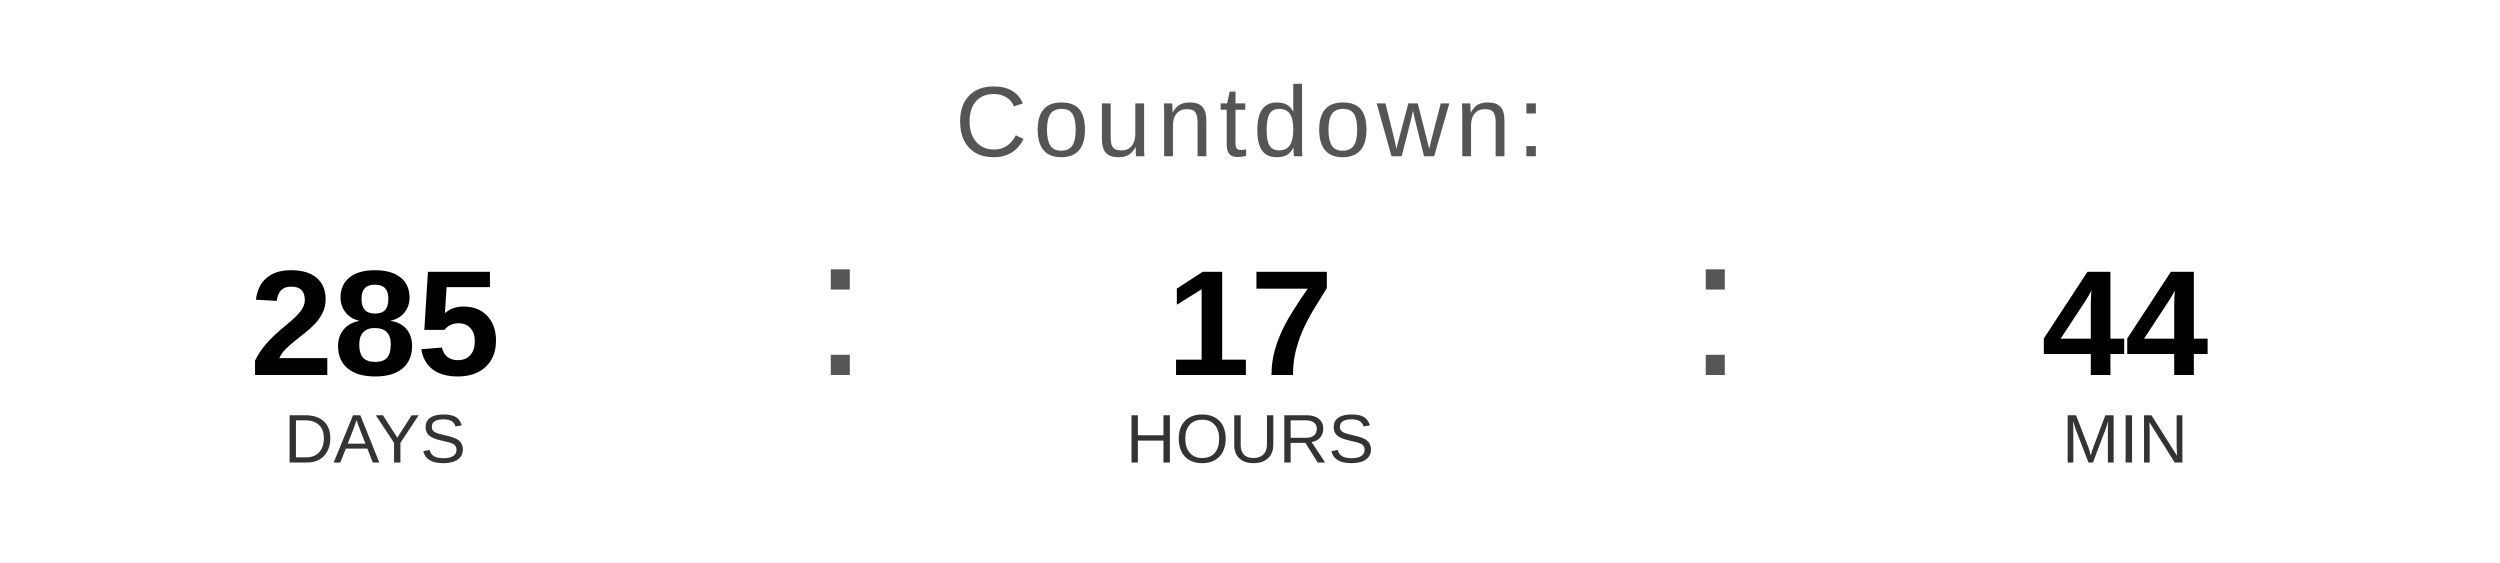
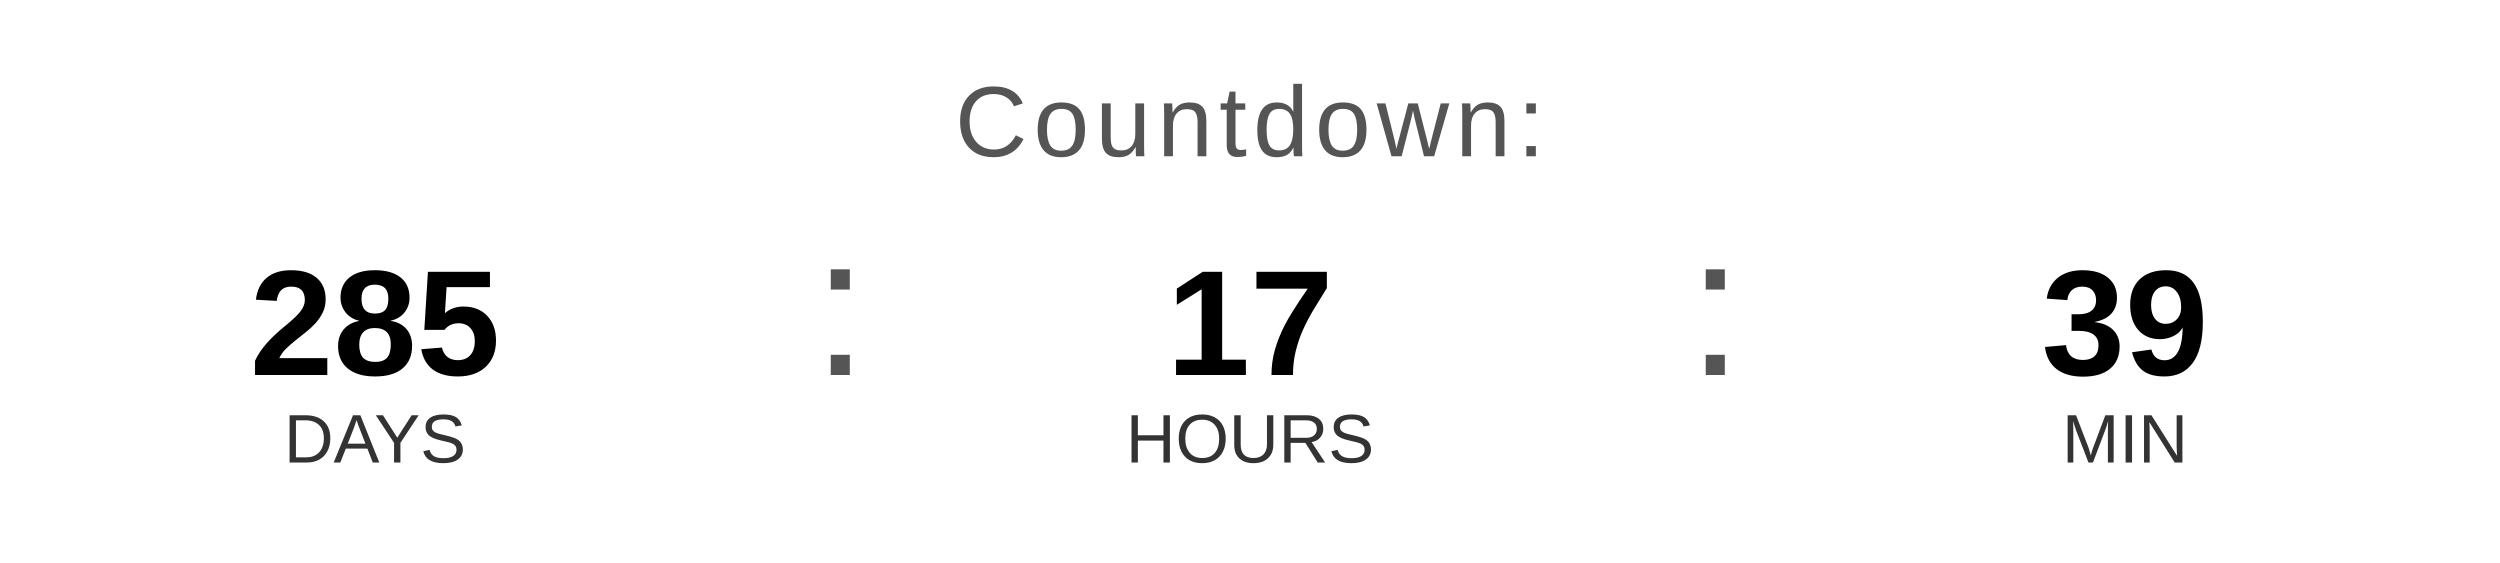
<svg xmlns="http://www.w3.org/2000/svg" width="400" height="90" viewBox="0 0 400 90">
  <text x="200" y="25" font-family="Arial, Helvetica, sans-serif" font-size="16" fill="#555555" text-anchor="middle" letter-spacing="1">
    Countdown:
  </text>
  <text x="60" y="60" font-family="Arial, Helvetica, sans-serif" font-size="24" font-weight="bold" fill="#000000" text-anchor="middle">285</text>
  <text x="60" y="74" font-family="Arial, Helvetica, sans-serif" font-size="11" fill="#333333" text-anchor="middle">DAYS</text>
  <text x="130" y="60" font-family="Arial, sans-serif" font-size="32" fill="#555555">:</text>
  <text x="200" y="60" font-family="Arial, Helvetica, sans-serif" font-size="24" font-weight="bold" fill="#000000" text-anchor="middle">17</text>
  <text x="200" y="74" font-family="Arial, Helvetica, sans-serif" font-size="11" fill="#333333" text-anchor="middle">HOURS</text>
  <text x="270" y="60" font-family="Arial, sans-serif" font-size="32" fill="#555555">:</text>
-   <text x="340" y="60" font-family="Arial, Helvetica, sans-serif" font-size="24" font-weight="bold" fill="#000000" text-anchor="middle">44</text>
+   <text x="340" y="60" font-family="Arial, Helvetica, sans-serif" font-size="24" font-weight="bold" fill="#000000" text-anchor="middle">39</text>
  <text x="340" y="74" font-family="Arial, Helvetica, sans-serif" font-size="11" fill="#333333" text-anchor="middle">MIN</text>
</svg>
